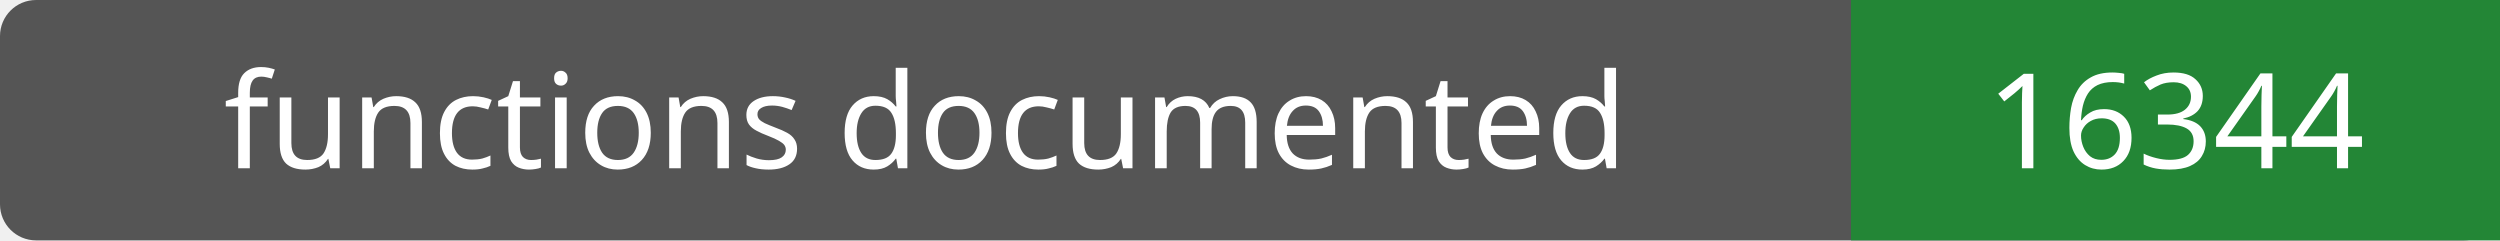
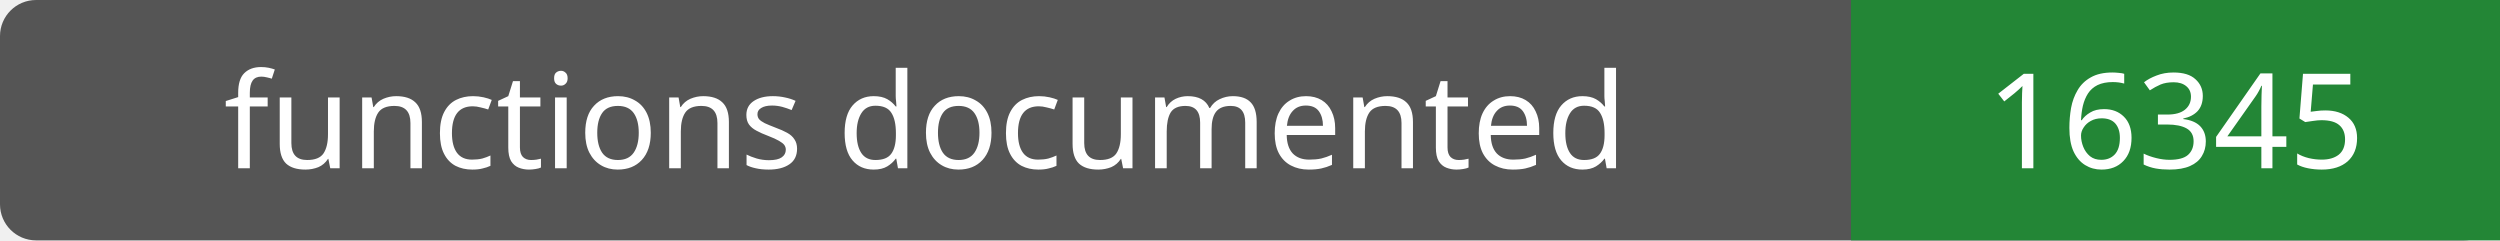
- <svg xmlns="http://www.w3.org/2000/svg" width="208" height="20" role="img" aria-label="functions documented: 16344">
+ <svg xmlns="http://www.w3.org/2000/svg" width="208" height="20" role="img" aria-label="functions documented: 16345">
  <rect width="208" height="20" rx="3" fill="#555" />
  <path fill="#238636" d="M154 0h54v20H154z" />
  <g fill="#fff" text-anchor="middle" font-family="Verdana,sans-serif" font-size="11">
    <text x="77.0" y="14">functions documented</text>
-     <text x="181.0" y="14">16344</text>
+     <text x="181.0" y="14">16345</text>
  </g>
</svg>
